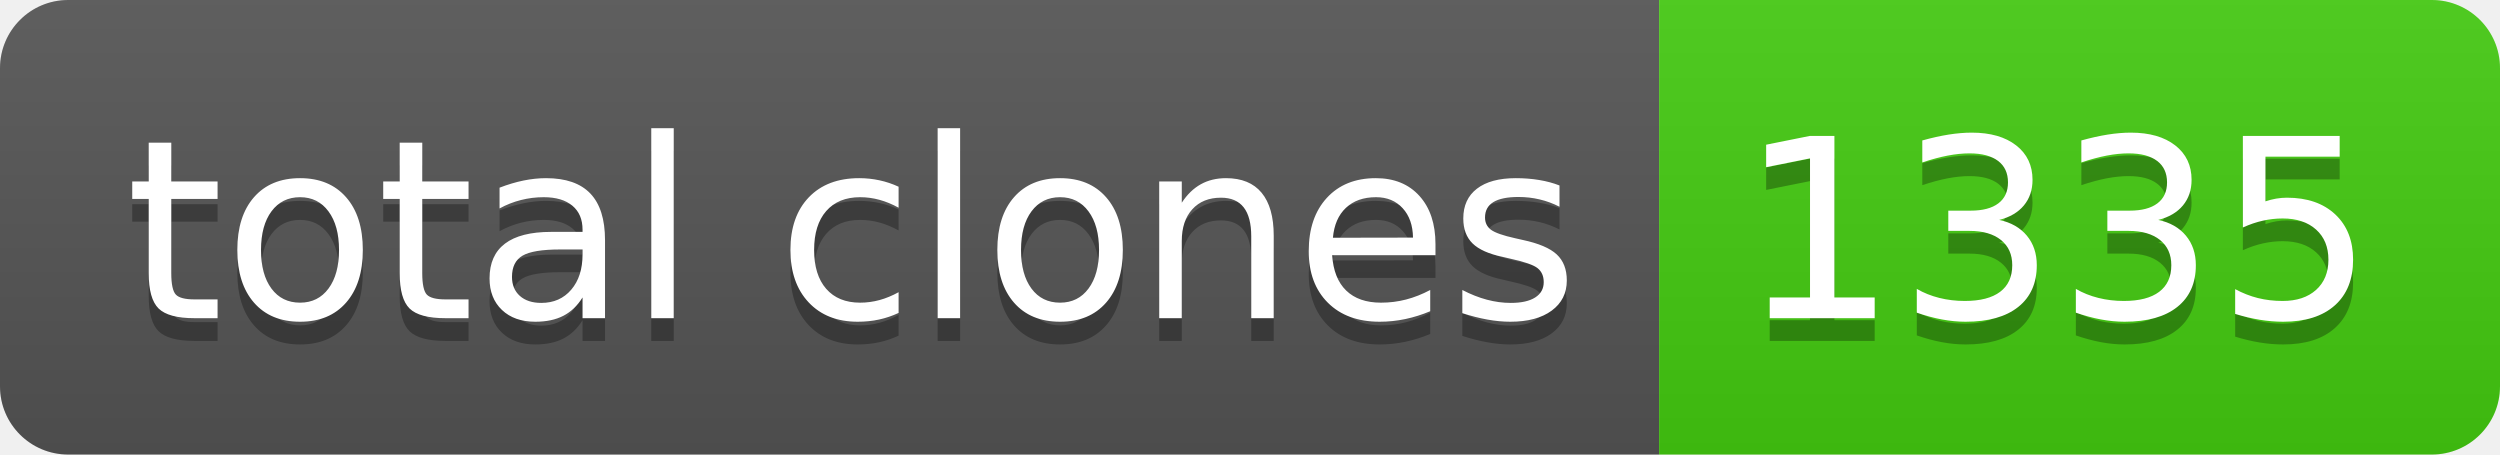
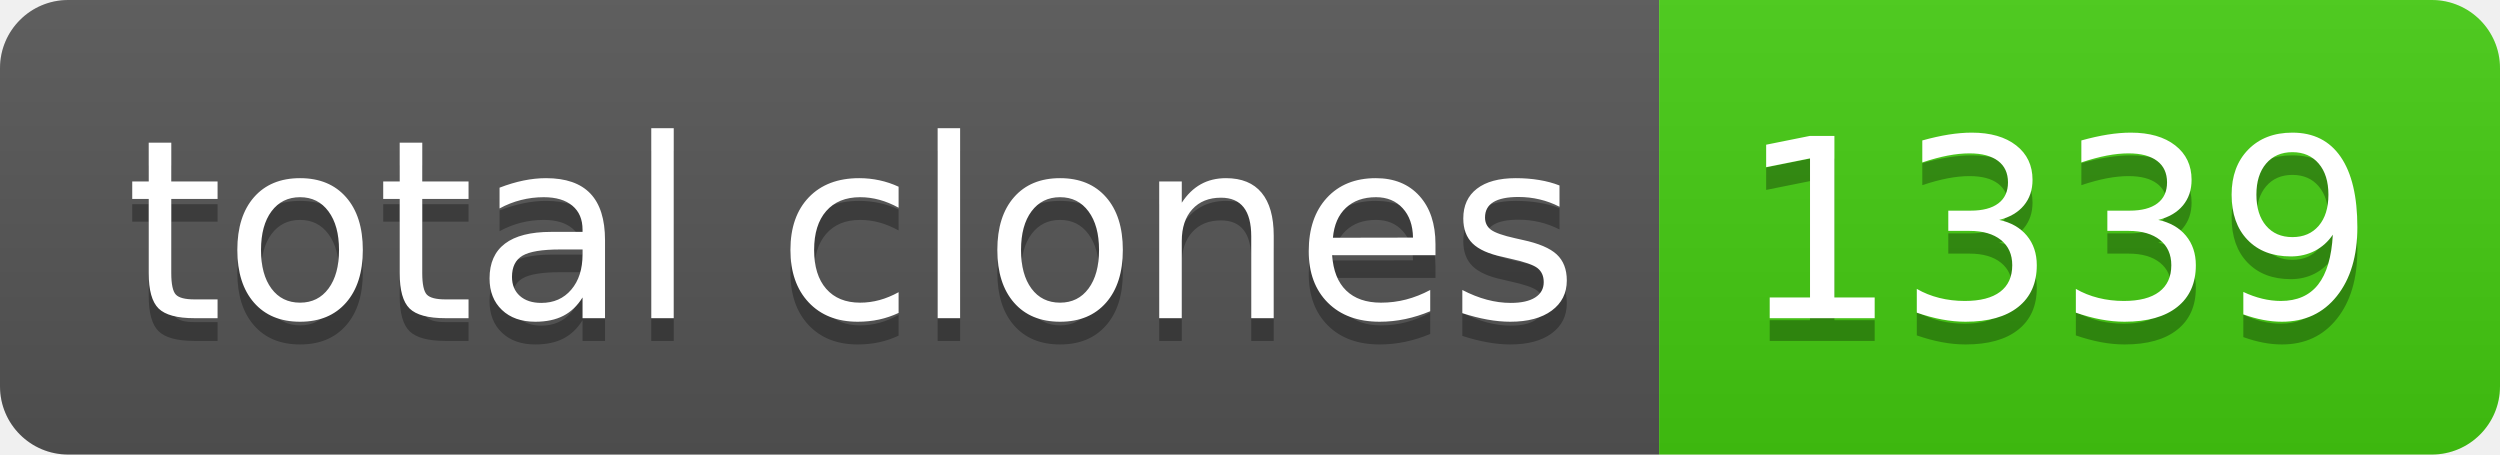
- <svg xmlns="http://www.w3.org/2000/svg" width="110" height="20" role="img" aria-label="total clones: 1335">
+ <svg xmlns="http://www.w3.org/2000/svg" width="110" height="20" role="img" aria-label="total clones: 1339">
  <linearGradient id="s" x2="0" y2="100%">
    <stop offset="0" stop-color="#bbb" stop-opacity=".1" />
    <stop offset="1" stop-opacity=".1" />
  </linearGradient>
  <clipPath id="r">
    <rect width="110" height="20" rx="3" fill="#fff" />
  </clipPath>
  <g clip-path="url(#r)">
    <rect width="73" height="20" fill="#555" />
    <rect x="73" width="37" height="20" fill="#4c1" />
    <rect width="110" height="20" fill="url(#s)" />
  </g>
  <g fill="#fff" text-anchor="middle" font-family="Verdana,Geneva,DejaVu Sans,sans-serif" text-rendering="geometricPrecision" font-size="110">
    <text aria-hidden="true" x="375" y="150" fill="#010101" fill-opacity=".3" transform="scale(.1)" textLength="630">total clones</text>
    <text x="375" y="140" transform="scale(.1)" fill="#fff" textLength="630">total clones</text>
-     <text aria-hidden="true" x="905" y="150" fill="#010101" fill-opacity=".3" transform="scale(.1)" textLength="270">1335</text>
-     <text x="905" y="140" transform="scale(.1)" fill="#fff" textLength="270">1335</text>
+     <text aria-hidden="true" x="905" y="150" fill="#010101" fill-opacity=".3" transform="scale(.1)" textLength="270">1339</text>
+     <text x="905" y="140" transform="scale(.1)" fill="#fff" textLength="270">1339</text>
  </g>
</svg>
